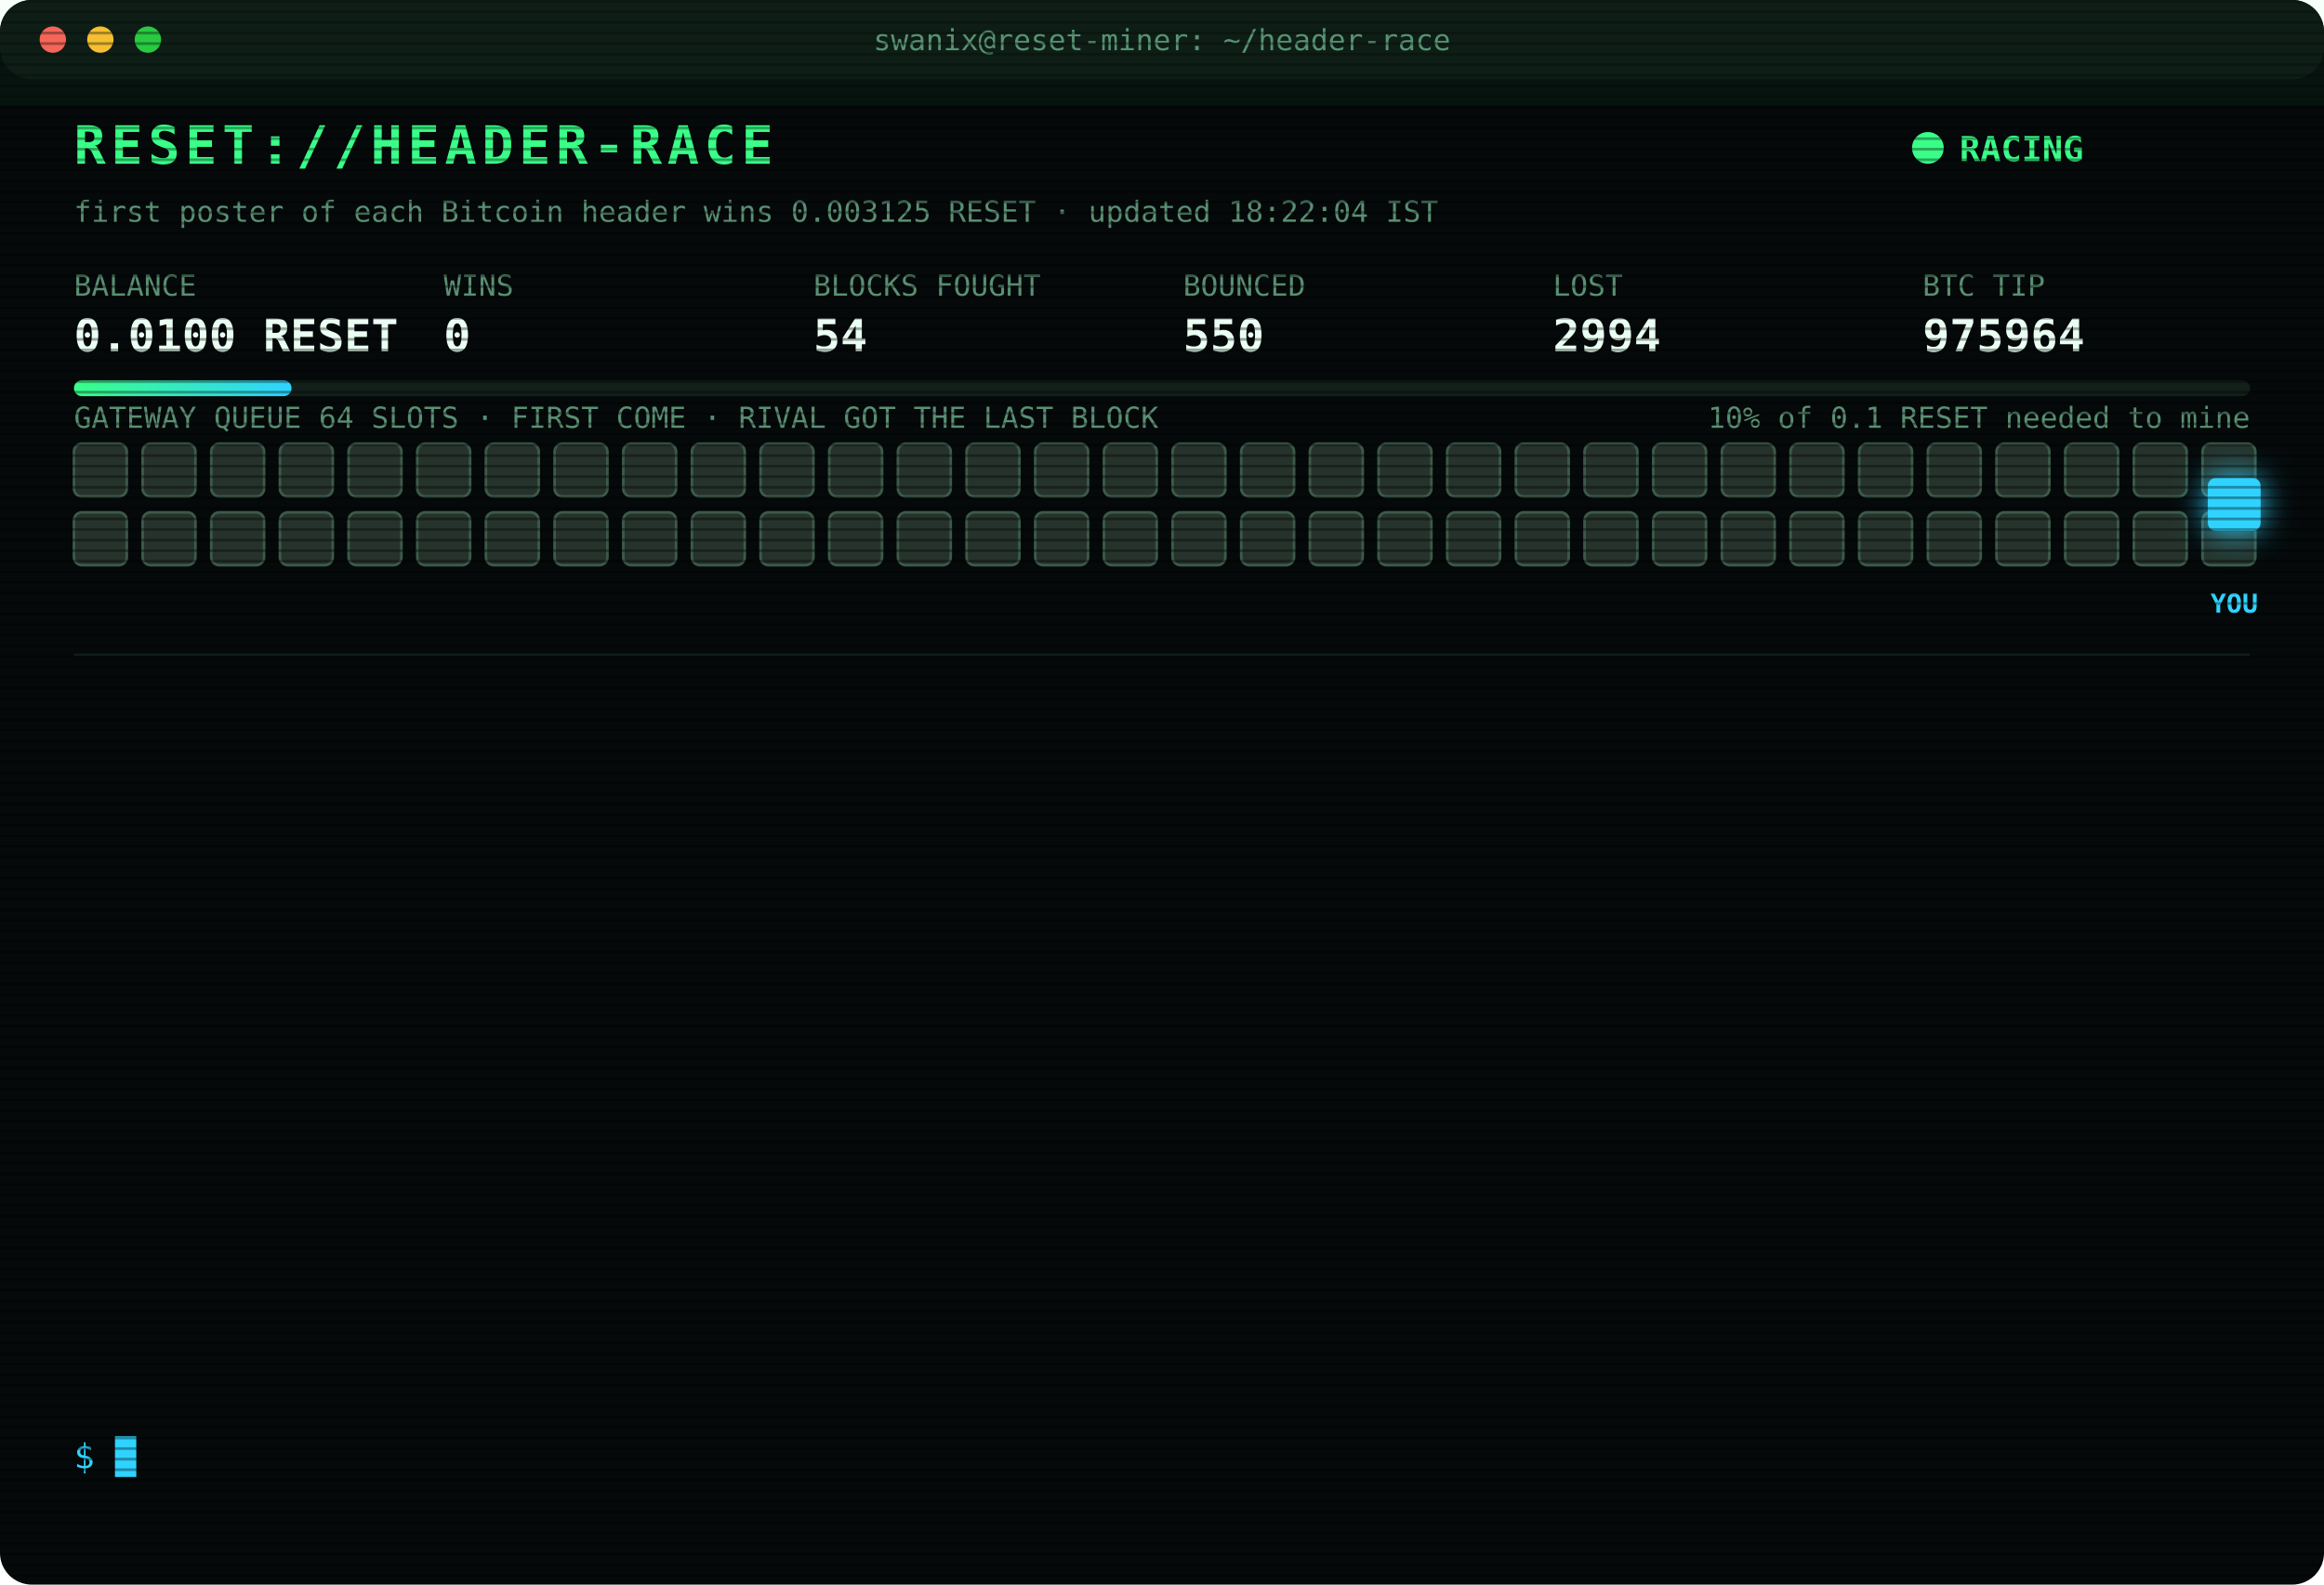
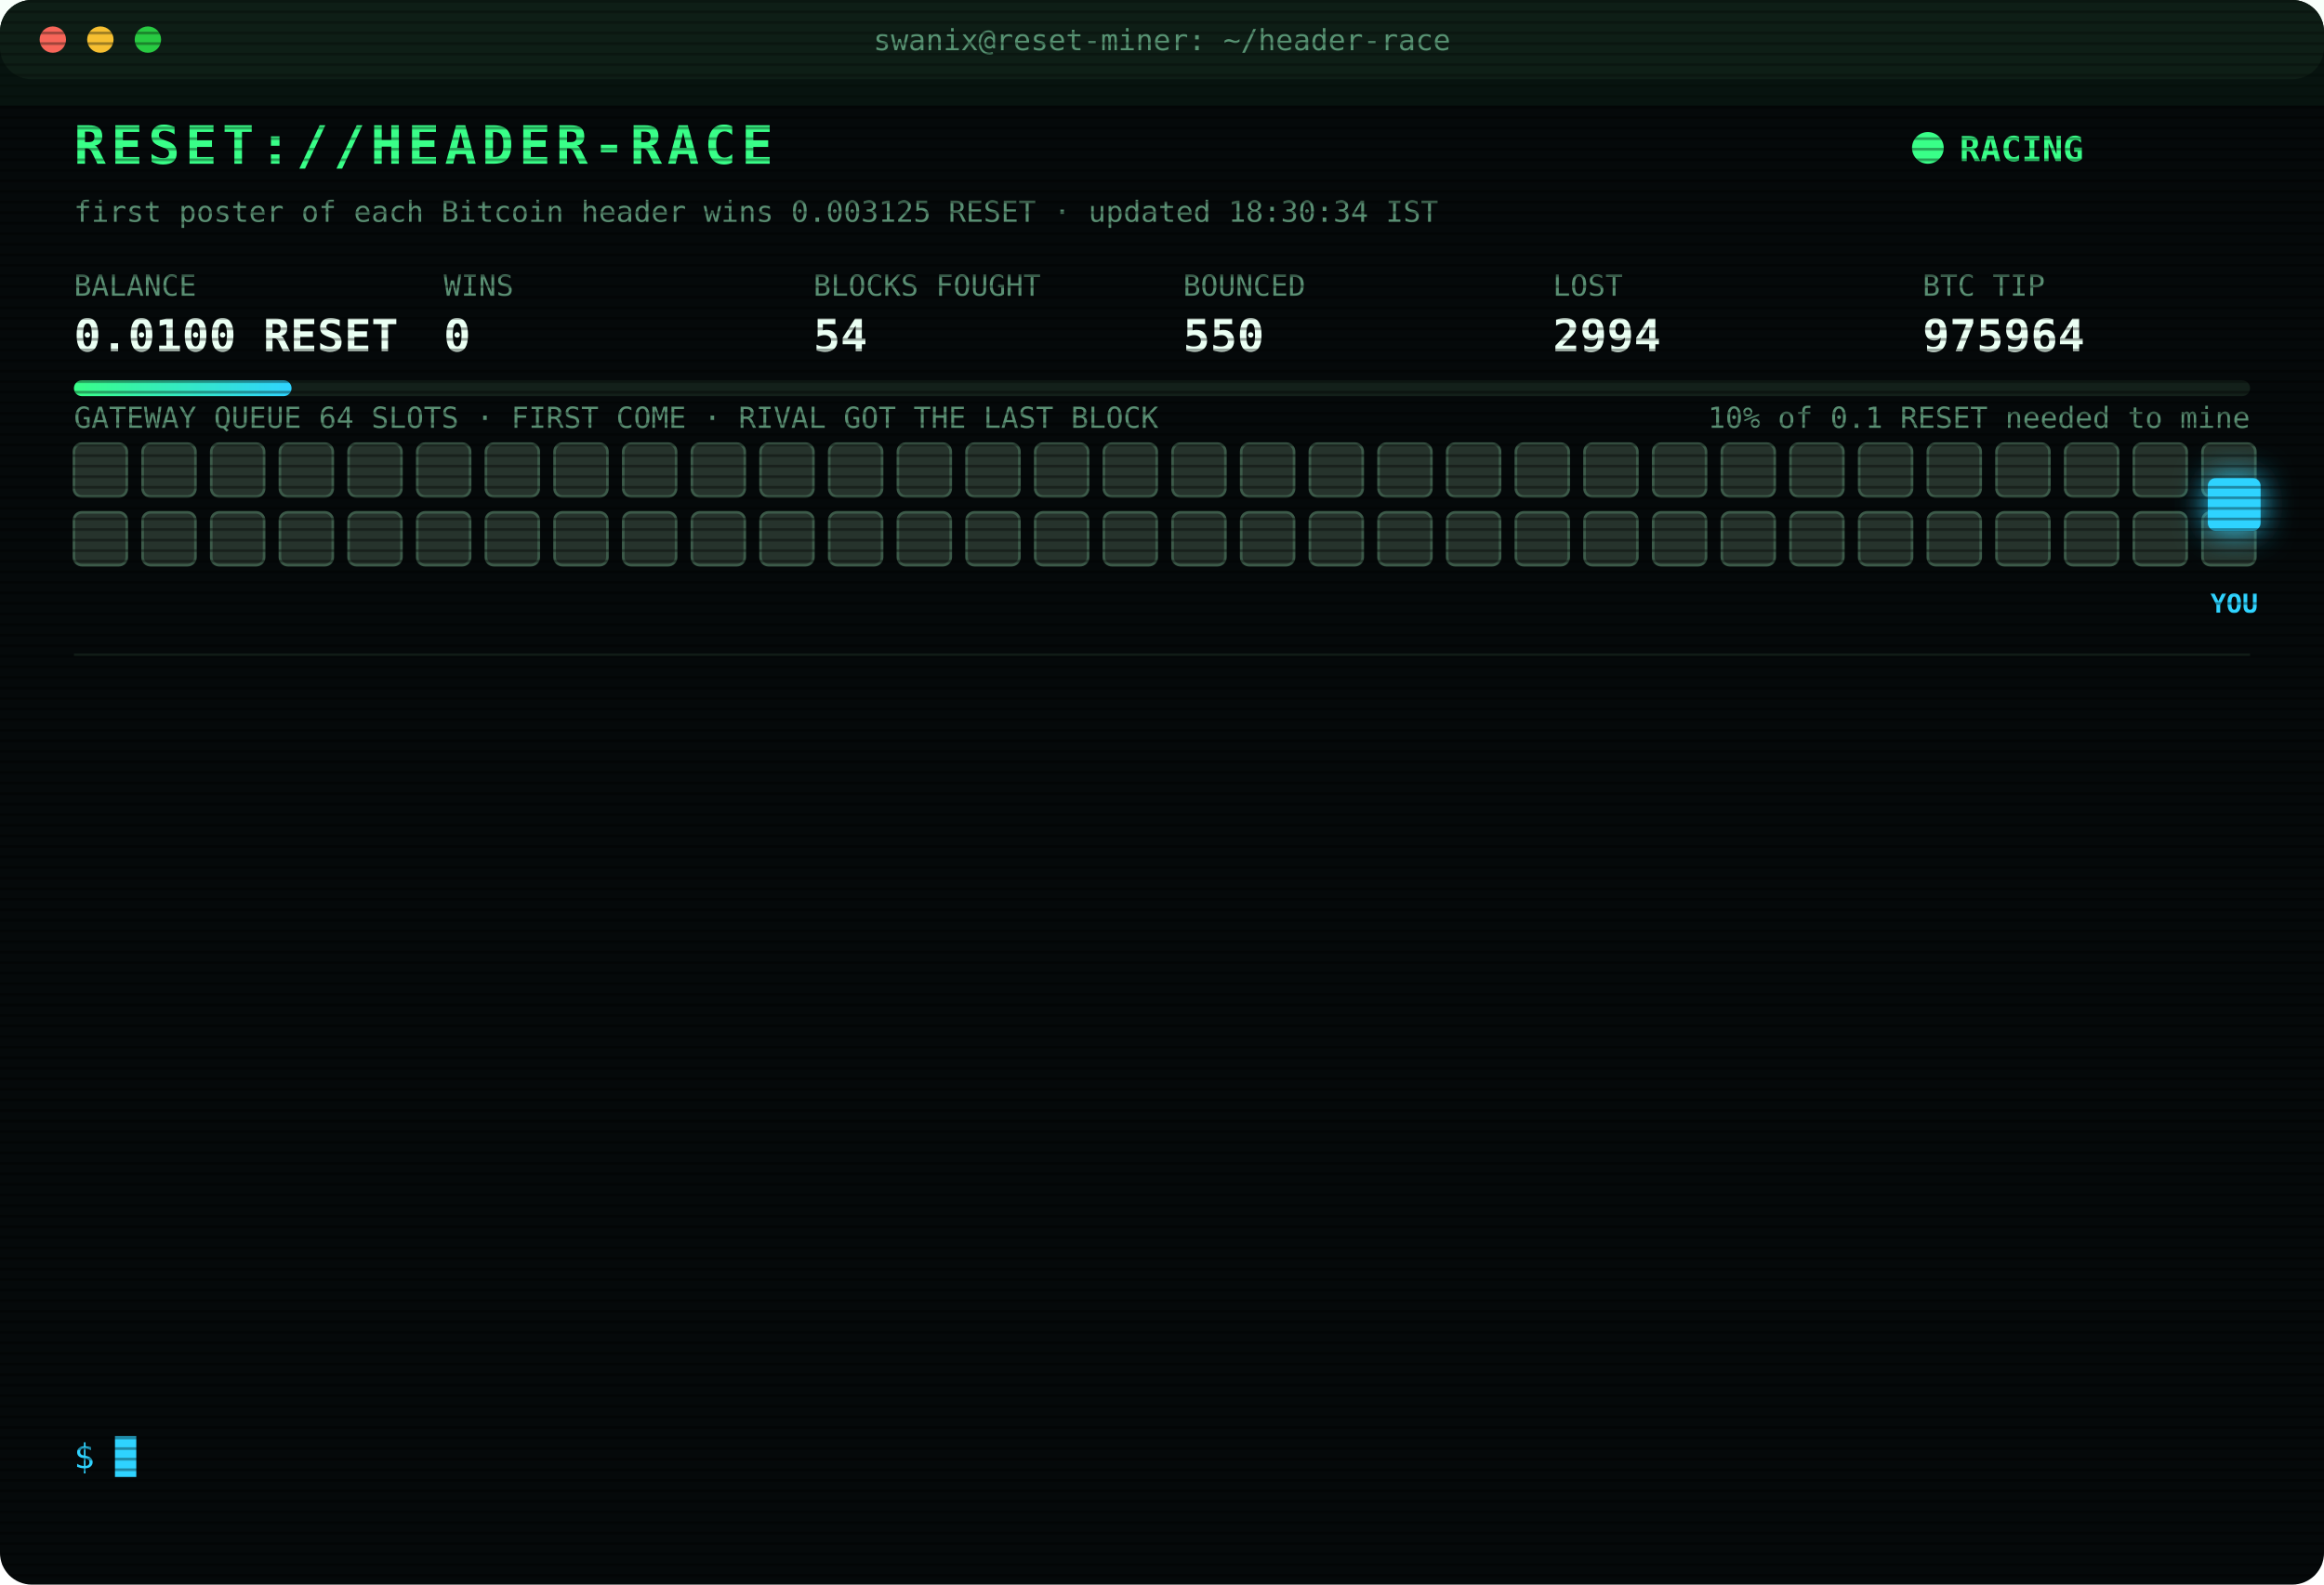
<svg xmlns="http://www.w3.org/2000/svg" width="880" height="600" viewBox="0 0 880 600" font-family="ui-monospace,SFMono-Regular,Menlo,Consolas,monospace">
  <style>
text{font-size:13px;fill:#7CFFB2}
.title{font-size:20px;font-weight:700;fill:#39FF88;letter-spacing:2px;animation:glitch 3s infinite steps(1)}
.sub{fill:#2fd3ff}.k{fill:#5a8f73;font-size:11px}.v{font-size:17px;font-weight:700;fill:#eafff3}
.ts{fill:#3f6b56}.boot{fill:#2fd3ff}.dim{fill:#5a8f73}.bad{fill:#ff4d6d}.warn{fill:#ffd23f}.mag{fill:#ff5cf0}.win{fill:#39FF88;font-weight:700}
.tag{font-size:10px;fill:#2fd3ff;font-weight:700}
.rival{fill:#26332c;stroke:#3c5a49;animation:jam 1.2s infinite alternate}
.idle{fill:#141c18;stroke:#22302a;animation:breathe 4s infinite}
.me{fill:#2fd3ff;filter:drop-shadow(0 0 6px #2fd3ff)}
.hover{animation:nudge 1.1s infinite ease-in-out}.bounce{animation:kick 1.4s infinite}
.ln{opacity:0;animation:in .4s forwards}
.cur{animation:blink 1s infinite steps(1)}
.scan{animation:scan 6s infinite linear}
.led{animation:blink 1.4s infinite}
@keyframes in{from{opacity:0;transform:translateX(-6px)}to{opacity:1;transform:none}}
@keyframes blink{50%{opacity:0}}
@keyframes jam{to{fill:#33463b}}
@keyframes breathe{50%{opacity:.4}}
@keyframes nudge{50%{transform:translateX(-10px)}}
@keyframes kick{0%,100%{transform:none}30%{transform:translateX(-14px)}55%{transform:translateX(10px) translateY(-6px)}}
@keyframes glitch{0%,92%{transform:none}93%{transform:translateX(2px);fill:#ff4d6d}95%{transform:translateX(-2px);fill:#2fd3ff}97%{transform:none}}
@keyframes scan{from{transform:translateY(-40px)}to{transform:translateY(600px)}}
</style>
  <defs>
    <pattern id="sl" width="4" height="4" patternUnits="userSpaceOnUse">
      <rect width="4" height="1" fill="#000" opacity=".35" />
    </pattern>
    <linearGradient id="bar">
      <stop offset="0" stop-color="#39FF88" />
      <stop offset="1" stop-color="#2fd3ff" />
    </linearGradient>
  </defs>
  <rect width="880" height="600" rx="12" fill="#05090a" />
  <rect width="880" height="30" rx="12" fill="#0d1512" />
  <circle cx="20" cy="15" r="5" fill="#ff5f57" />
  <circle cx="38" cy="15" r="5" fill="#febc2e" />
  <circle cx="56" cy="15" r="5" fill="#28c840" />
  <text x="440" y="19" text-anchor="middle" class="k">swanix@reset-miner: ~/header-race</text>
  <text x="28" y="62" class="title">RESET://HEADER-RACE</text>
  <circle class="led" cx="730" cy="56" r="6" fill="#39FF88" />
  <text x="742" y="61" class="win">RACING</text>
-   <text x="28" y="84" class="k">first poster of each Bitcoin header wins 0.003125 RESET · updated 18:22:04 IST</text>
+   <text x="28" y="84" class="k">first poster of each Bitcoin header wins 0.003125 RESET · updated 18:30:34 IST</text>
  <text x="28" y="112" class="k">BALANCE</text>
  <text x="28" y="133" class="v">0.0100 RESET</text>
  <text x="168" y="112" class="k">WINS</text>
  <text x="168" y="133" class="v">0</text>
  <text x="308" y="112" class="k">BLOCKS FOUGHT</text>
  <text x="308" y="133" class="v">54</text>
  <text x="448" y="112" class="k">BOUNCED</text>
  <text x="448" y="133" class="v">550</text>
  <text x="588" y="112" class="k">LOST</text>
  <text x="588" y="133" class="v">2994</text>
  <text x="728" y="112" class="k">BTC TIP</text>
  <text x="728" y="133" class="v">975964</text>
  <rect x="28" y="144" width="824" height="6" rx="3" fill="#13201a" />
  <rect x="28" y="144" width="82.4" height="6" rx="3" fill="url(#bar)" />
  <text x="852" y="162" text-anchor="end" class="k">10% of 0.1 RESET needed to mine</text>
  <text x="28" y="162" class="k">GATEWAY QUEUE 64 SLOTS · FIRST COME · RIVAL GOT THE LAST BLOCK</text>
  <rect class="rival" x="28" y="168" width="20" height="20" rx="3" style="animation-delay:0.00s" />
  <rect class="rival" x="54" y="168" width="20" height="20" rx="3" style="animation-delay:0.05s" />
  <rect class="rival" x="80" y="168" width="20" height="20" rx="3" style="animation-delay:0.10s" />
  <rect class="rival" x="106" y="168" width="20" height="20" rx="3" style="animation-delay:0.15s" />
  <rect class="rival" x="132" y="168" width="20" height="20" rx="3" style="animation-delay:0.20s" />
  <rect class="rival" x="158" y="168" width="20" height="20" rx="3" style="animation-delay:0.25s" />
  <rect class="rival" x="184" y="168" width="20" height="20" rx="3" style="animation-delay:0.30s" />
  <rect class="rival" x="210" y="168" width="20" height="20" rx="3" style="animation-delay:0.35s" />
  <rect class="rival" x="236" y="168" width="20" height="20" rx="3" style="animation-delay:0.40s" />
  <rect class="rival" x="262" y="168" width="20" height="20" rx="3" style="animation-delay:0.45s" />
  <rect class="rival" x="288" y="168" width="20" height="20" rx="3" style="animation-delay:0.50s" />
  <rect class="rival" x="314" y="168" width="20" height="20" rx="3" style="animation-delay:0.55s" />
  <rect class="rival" x="340" y="168" width="20" height="20" rx="3" style="animation-delay:0.60s" />
  <rect class="rival" x="366" y="168" width="20" height="20" rx="3" style="animation-delay:0.65s" />
  <rect class="rival" x="392" y="168" width="20" height="20" rx="3" style="animation-delay:0.70s" />
  <rect class="rival" x="418" y="168" width="20" height="20" rx="3" style="animation-delay:0.75s" />
  <rect class="rival" x="444" y="168" width="20" height="20" rx="3" style="animation-delay:0.80s" />
  <rect class="rival" x="470" y="168" width="20" height="20" rx="3" style="animation-delay:0.85s" />
  <rect class="rival" x="496" y="168" width="20" height="20" rx="3" style="animation-delay:0.90s" />
  <rect class="rival" x="522" y="168" width="20" height="20" rx="3" style="animation-delay:0.95s" />
  <rect class="rival" x="548" y="168" width="20" height="20" rx="3" style="animation-delay:1.00s" />
  <rect class="rival" x="574" y="168" width="20" height="20" rx="3" style="animation-delay:1.05s" />
  <rect class="rival" x="600" y="168" width="20" height="20" rx="3" style="animation-delay:1.10s" />
  <rect class="rival" x="626" y="168" width="20" height="20" rx="3" style="animation-delay:1.15s" />
  <rect class="rival" x="652" y="168" width="20" height="20" rx="3" style="animation-delay:1.20s" />
  <rect class="rival" x="678" y="168" width="20" height="20" rx="3" style="animation-delay:1.25s" />
  <rect class="rival" x="704" y="168" width="20" height="20" rx="3" style="animation-delay:1.30s" />
  <rect class="rival" x="730" y="168" width="20" height="20" rx="3" style="animation-delay:1.35s" />
  <rect class="rival" x="756" y="168" width="20" height="20" rx="3" style="animation-delay:1.40s" />
  <rect class="rival" x="782" y="168" width="20" height="20" rx="3" style="animation-delay:1.45s" />
  <rect class="rival" x="808" y="168" width="20" height="20" rx="3" style="animation-delay:1.50s" />
  <rect class="rival" x="834" y="168" width="20" height="20" rx="3" style="animation-delay:1.55s" />
  <rect class="rival" x="28" y="194" width="20" height="20" rx="3" style="animation-delay:1.60s" />
  <rect class="rival" x="54" y="194" width="20" height="20" rx="3" style="animation-delay:1.65s" />
  <rect class="rival" x="80" y="194" width="20" height="20" rx="3" style="animation-delay:1.70s" />
  <rect class="rival" x="106" y="194" width="20" height="20" rx="3" style="animation-delay:1.75s" />
  <rect class="rival" x="132" y="194" width="20" height="20" rx="3" style="animation-delay:1.80s" />
  <rect class="rival" x="158" y="194" width="20" height="20" rx="3" style="animation-delay:1.85s" />
  <rect class="rival" x="184" y="194" width="20" height="20" rx="3" style="animation-delay:1.90s" />
  <rect class="rival" x="210" y="194" width="20" height="20" rx="3" style="animation-delay:1.95s" />
  <rect class="rival" x="236" y="194" width="20" height="20" rx="3" style="animation-delay:2.00s" />
  <rect class="rival" x="262" y="194" width="20" height="20" rx="3" style="animation-delay:2.05s" />
  <rect class="rival" x="288" y="194" width="20" height="20" rx="3" style="animation-delay:2.10s" />
  <rect class="rival" x="314" y="194" width="20" height="20" rx="3" style="animation-delay:2.15s" />
  <rect class="rival" x="340" y="194" width="20" height="20" rx="3" style="animation-delay:2.20s" />
  <rect class="rival" x="366" y="194" width="20" height="20" rx="3" style="animation-delay:2.25s" />
  <rect class="rival" x="392" y="194" width="20" height="20" rx="3" style="animation-delay:2.30s" />
  <rect class="rival" x="418" y="194" width="20" height="20" rx="3" style="animation-delay:2.35s" />
  <rect class="rival" x="444" y="194" width="20" height="20" rx="3" style="animation-delay:2.40s" />
  <rect class="rival" x="470" y="194" width="20" height="20" rx="3" style="animation-delay:2.45s" />
  <rect class="rival" x="496" y="194" width="20" height="20" rx="3" style="animation-delay:2.50s" />
  <rect class="rival" x="522" y="194" width="20" height="20" rx="3" style="animation-delay:2.55s" />
  <rect class="rival" x="548" y="194" width="20" height="20" rx="3" style="animation-delay:2.60s" />
  <rect class="rival" x="574" y="194" width="20" height="20" rx="3" style="animation-delay:2.65s" />
  <rect class="rival" x="600" y="194" width="20" height="20" rx="3" style="animation-delay:2.70s" />
  <rect class="rival" x="626" y="194" width="20" height="20" rx="3" style="animation-delay:2.75s" />
  <rect class="rival" x="652" y="194" width="20" height="20" rx="3" style="animation-delay:2.80s" />
  <rect class="rival" x="678" y="194" width="20" height="20" rx="3" style="animation-delay:2.85s" />
  <rect class="rival" x="704" y="194" width="20" height="20" rx="3" style="animation-delay:2.90s" />
  <rect class="rival" x="730" y="194" width="20" height="20" rx="3" style="animation-delay:2.95s" />
  <rect class="rival" x="756" y="194" width="20" height="20" rx="3" style="animation-delay:3.00s" />
  <rect class="rival" x="782" y="194" width="20" height="20" rx="3" style="animation-delay:3.05s" />
  <rect class="rival" x="808" y="194" width="20" height="20" rx="3" style="animation-delay:3.10s" />
  <rect class="rival" x="834" y="194" width="20" height="20" rx="3" style="animation-delay:3.15s" />
  <g class="hover">
    <rect class="me" x="836" y="181" width="20" height="20" rx="3" />
    <text class="tag" x="846" y="232" text-anchor="middle">YOU</text>
  </g>
  <line x1="28" x2="852" y1="248" y2="248" stroke="#13201a" />
  <g class="ln" style="animation-delay:0.40s">
    <text x="28" y="270" class="ts">16:35:16</text>
    <text x="104" y="270" class="bad">[LOST] #975950 taken by a rival miner</text>
  </g>
  <g class="ln" style="animation-delay:0.65s">
    <text x="28" y="292" class="ts">16:41:40</text>
    <text x="104" y="292" class="bad">[LOST] #975951 taken by a rival miner</text>
  </g>
  <g class="ln" style="animation-delay:0.90s">
    <text x="28" y="314" class="ts">16:52:17</text>
    <text x="104" y="314" class="bad">[LOST] #975953 taken by a rival miner</text>
  </g>
  <g class="ln" style="animation-delay:1.15s">
    <text x="28" y="336" class="ts">17:08:36</text>
    <text x="104" y="336" class="bad">[LOST] #975954 taken by a rival miner</text>
  </g>
  <g class="ln" style="animation-delay:1.40s">
    <text x="28" y="358" class="ts">17:13:47</text>
    <text x="104" y="358" class="bad">[LOST] #975955 taken by a rival miner</text>
  </g>
  <g class="ln" style="animation-delay:1.65s">
    <text x="28" y="380" class="ts">17:19:11</text>
    <text x="104" y="380" class="bad">[LOST] #975956 taken by a rival miner</text>
  </g>
  <g class="ln" style="animation-delay:1.90s">
    <text x="28" y="402" class="ts">17:28:18</text>
    <text x="104" y="402" class="bad">[LOST] #975957 taken by a rival miner</text>
  </g>
  <g class="ln" style="animation-delay:2.15s">
    <text x="28" y="424" class="ts">17:29:59</text>
    <text x="104" y="424" class="bad">[LOST] #975958 taken by a rival miner</text>
  </g>
  <g class="ln" style="animation-delay:2.40s">
    <text x="28" y="446" class="ts">17:31:31</text>
    <text x="104" y="446" class="bad">[LOST] #975959 taken by a rival miner</text>
  </g>
  <g class="ln" style="animation-delay:2.65s">
    <text x="28" y="468" class="ts">17:52:46</text>
    <text x="104" y="468" class="bad">[LOST] #975961 taken by a rival miner</text>
  </g>
  <g class="ln" style="animation-delay:2.90s">
    <text x="28" y="490" class="ts">18:16:14</text>
    <text x="104" y="490" class="bad">[LOST] #975962 taken by a rival miner</text>
  </g>
  <g class="ln" style="animation-delay:3.15s">
    <text x="28" y="512" class="ts">18:17:29</text>
    <text x="104" y="512" class="bad">[LOST] #975963 taken by a rival miner</text>
  </g>
  <g class="ln" style="animation-delay:3.40s">
    <text x="28" y="534" class="ts">18:22:04</text>
    <text x="104" y="534" class="bad">[LOST] #975964 taken by a rival miner</text>
  </g>
  <text x="28" y="556" class="sub">$ <tspan class="cur">█</tspan>
  </text>
  <rect width="880" height="600" rx="12" fill="url(#sl)" pointer-events="none" />
  <rect class="scan" width="880" height="40" fill="#39FF88" opacity=".04" />
</svg>
